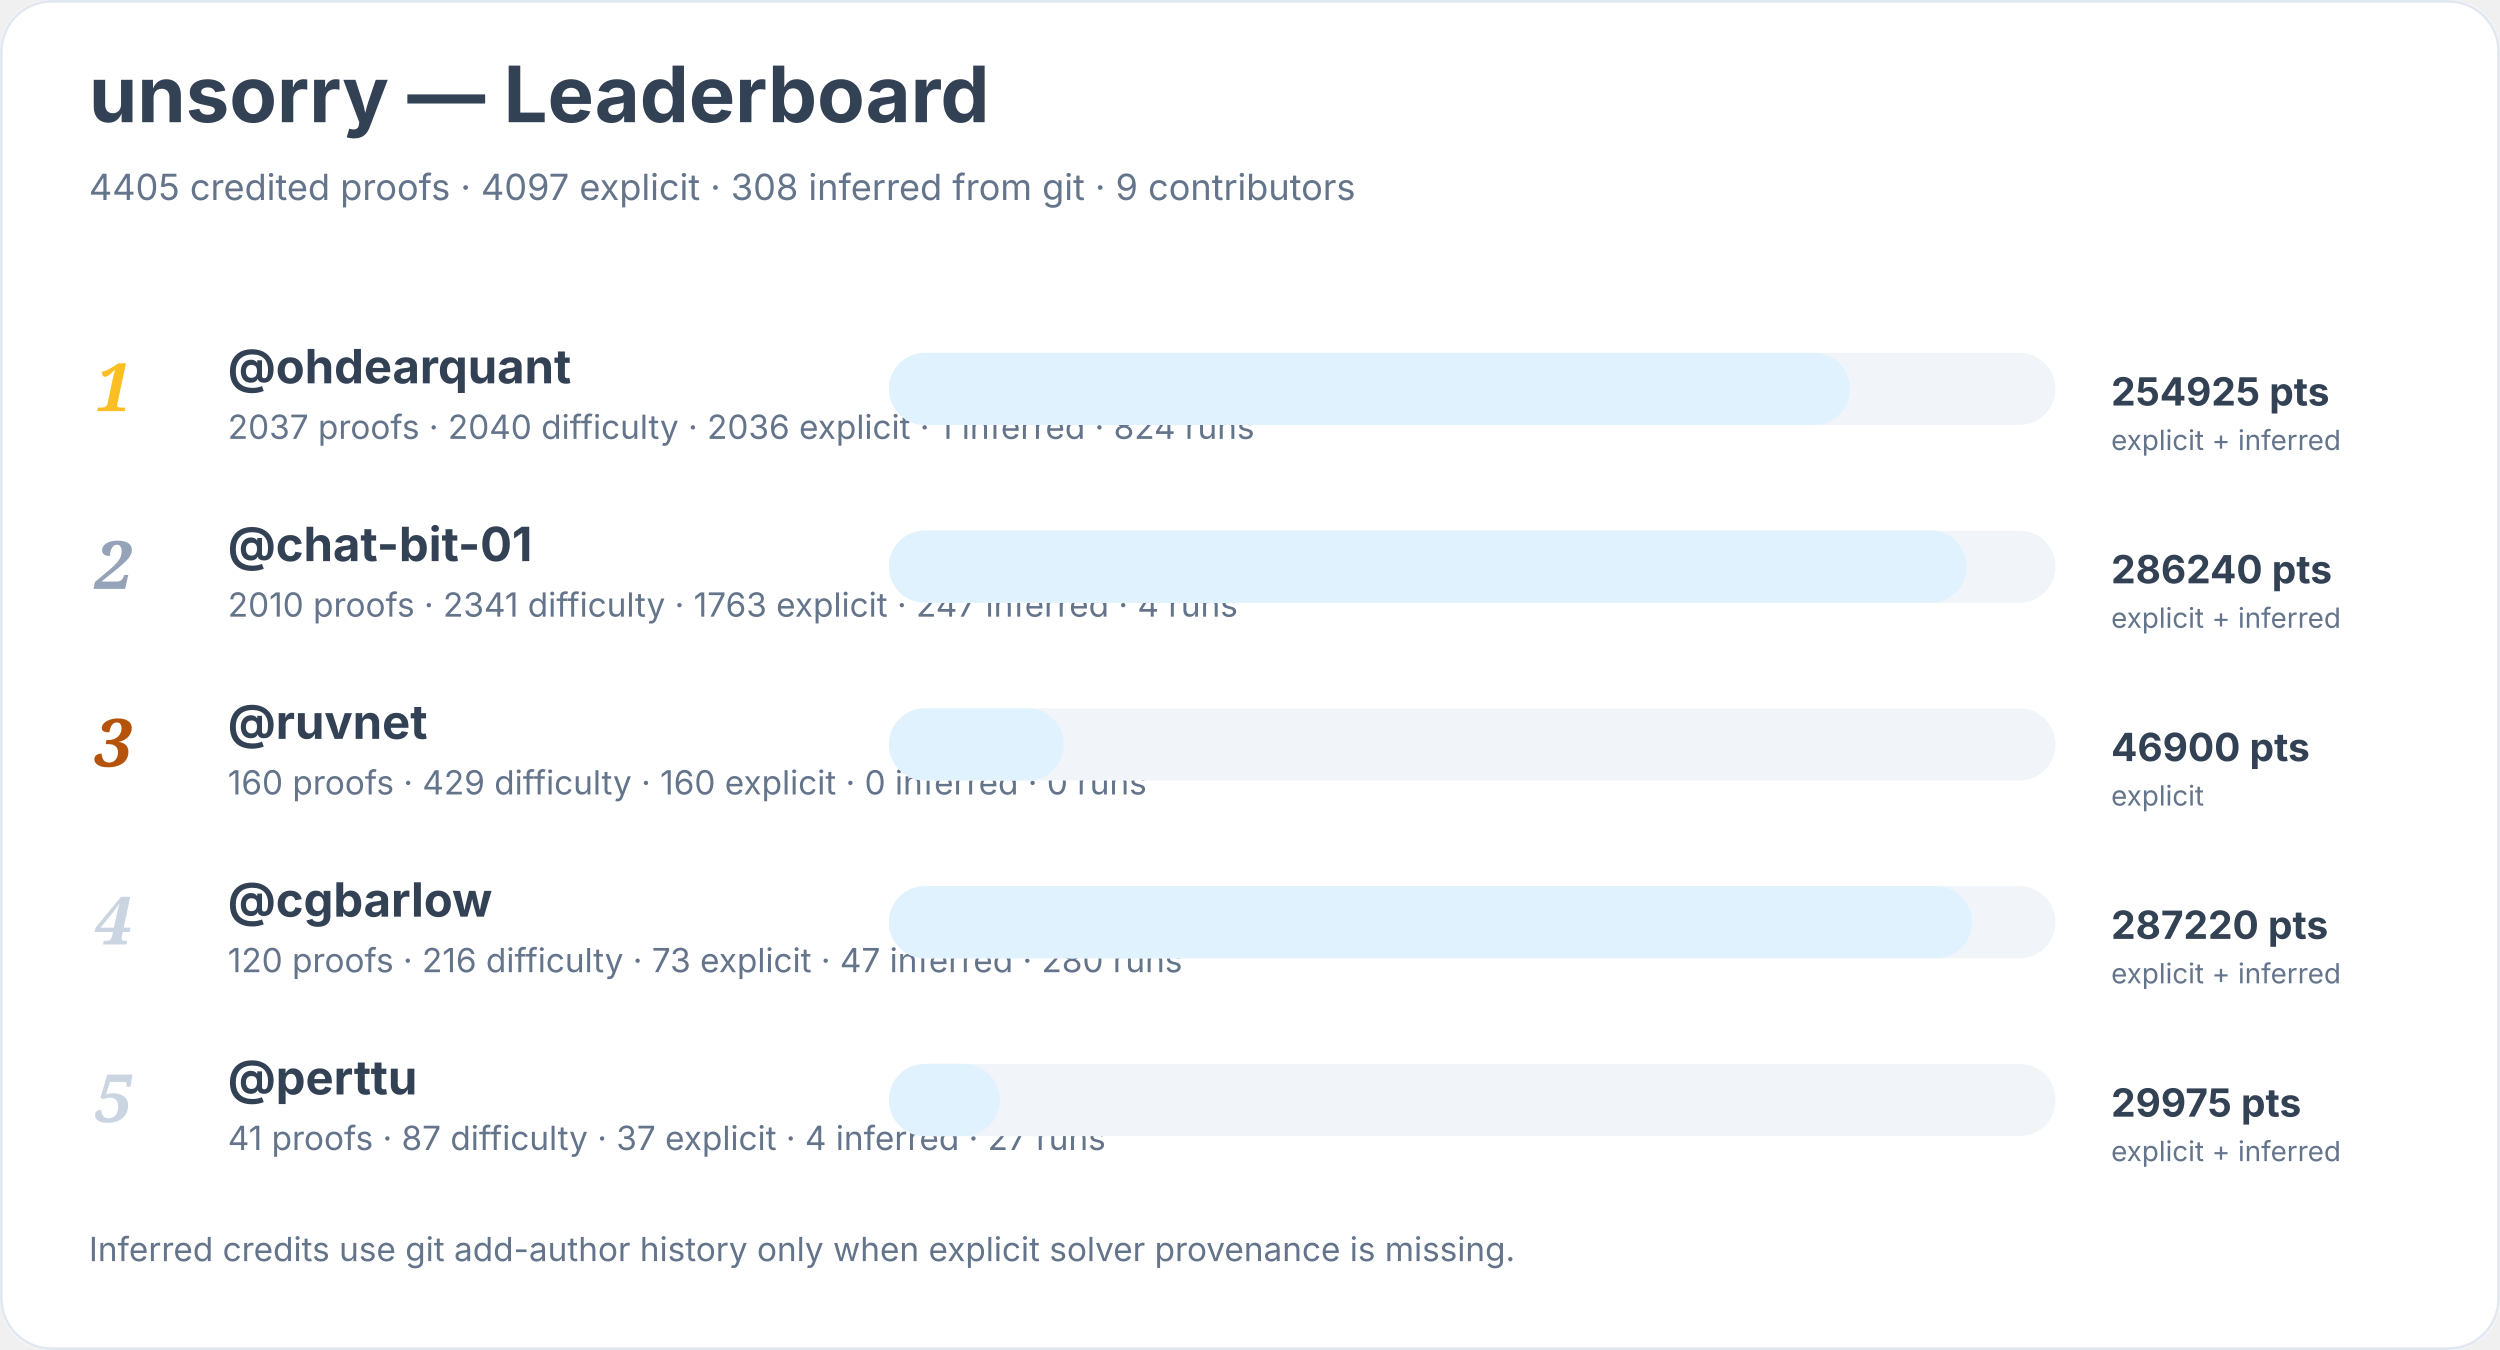
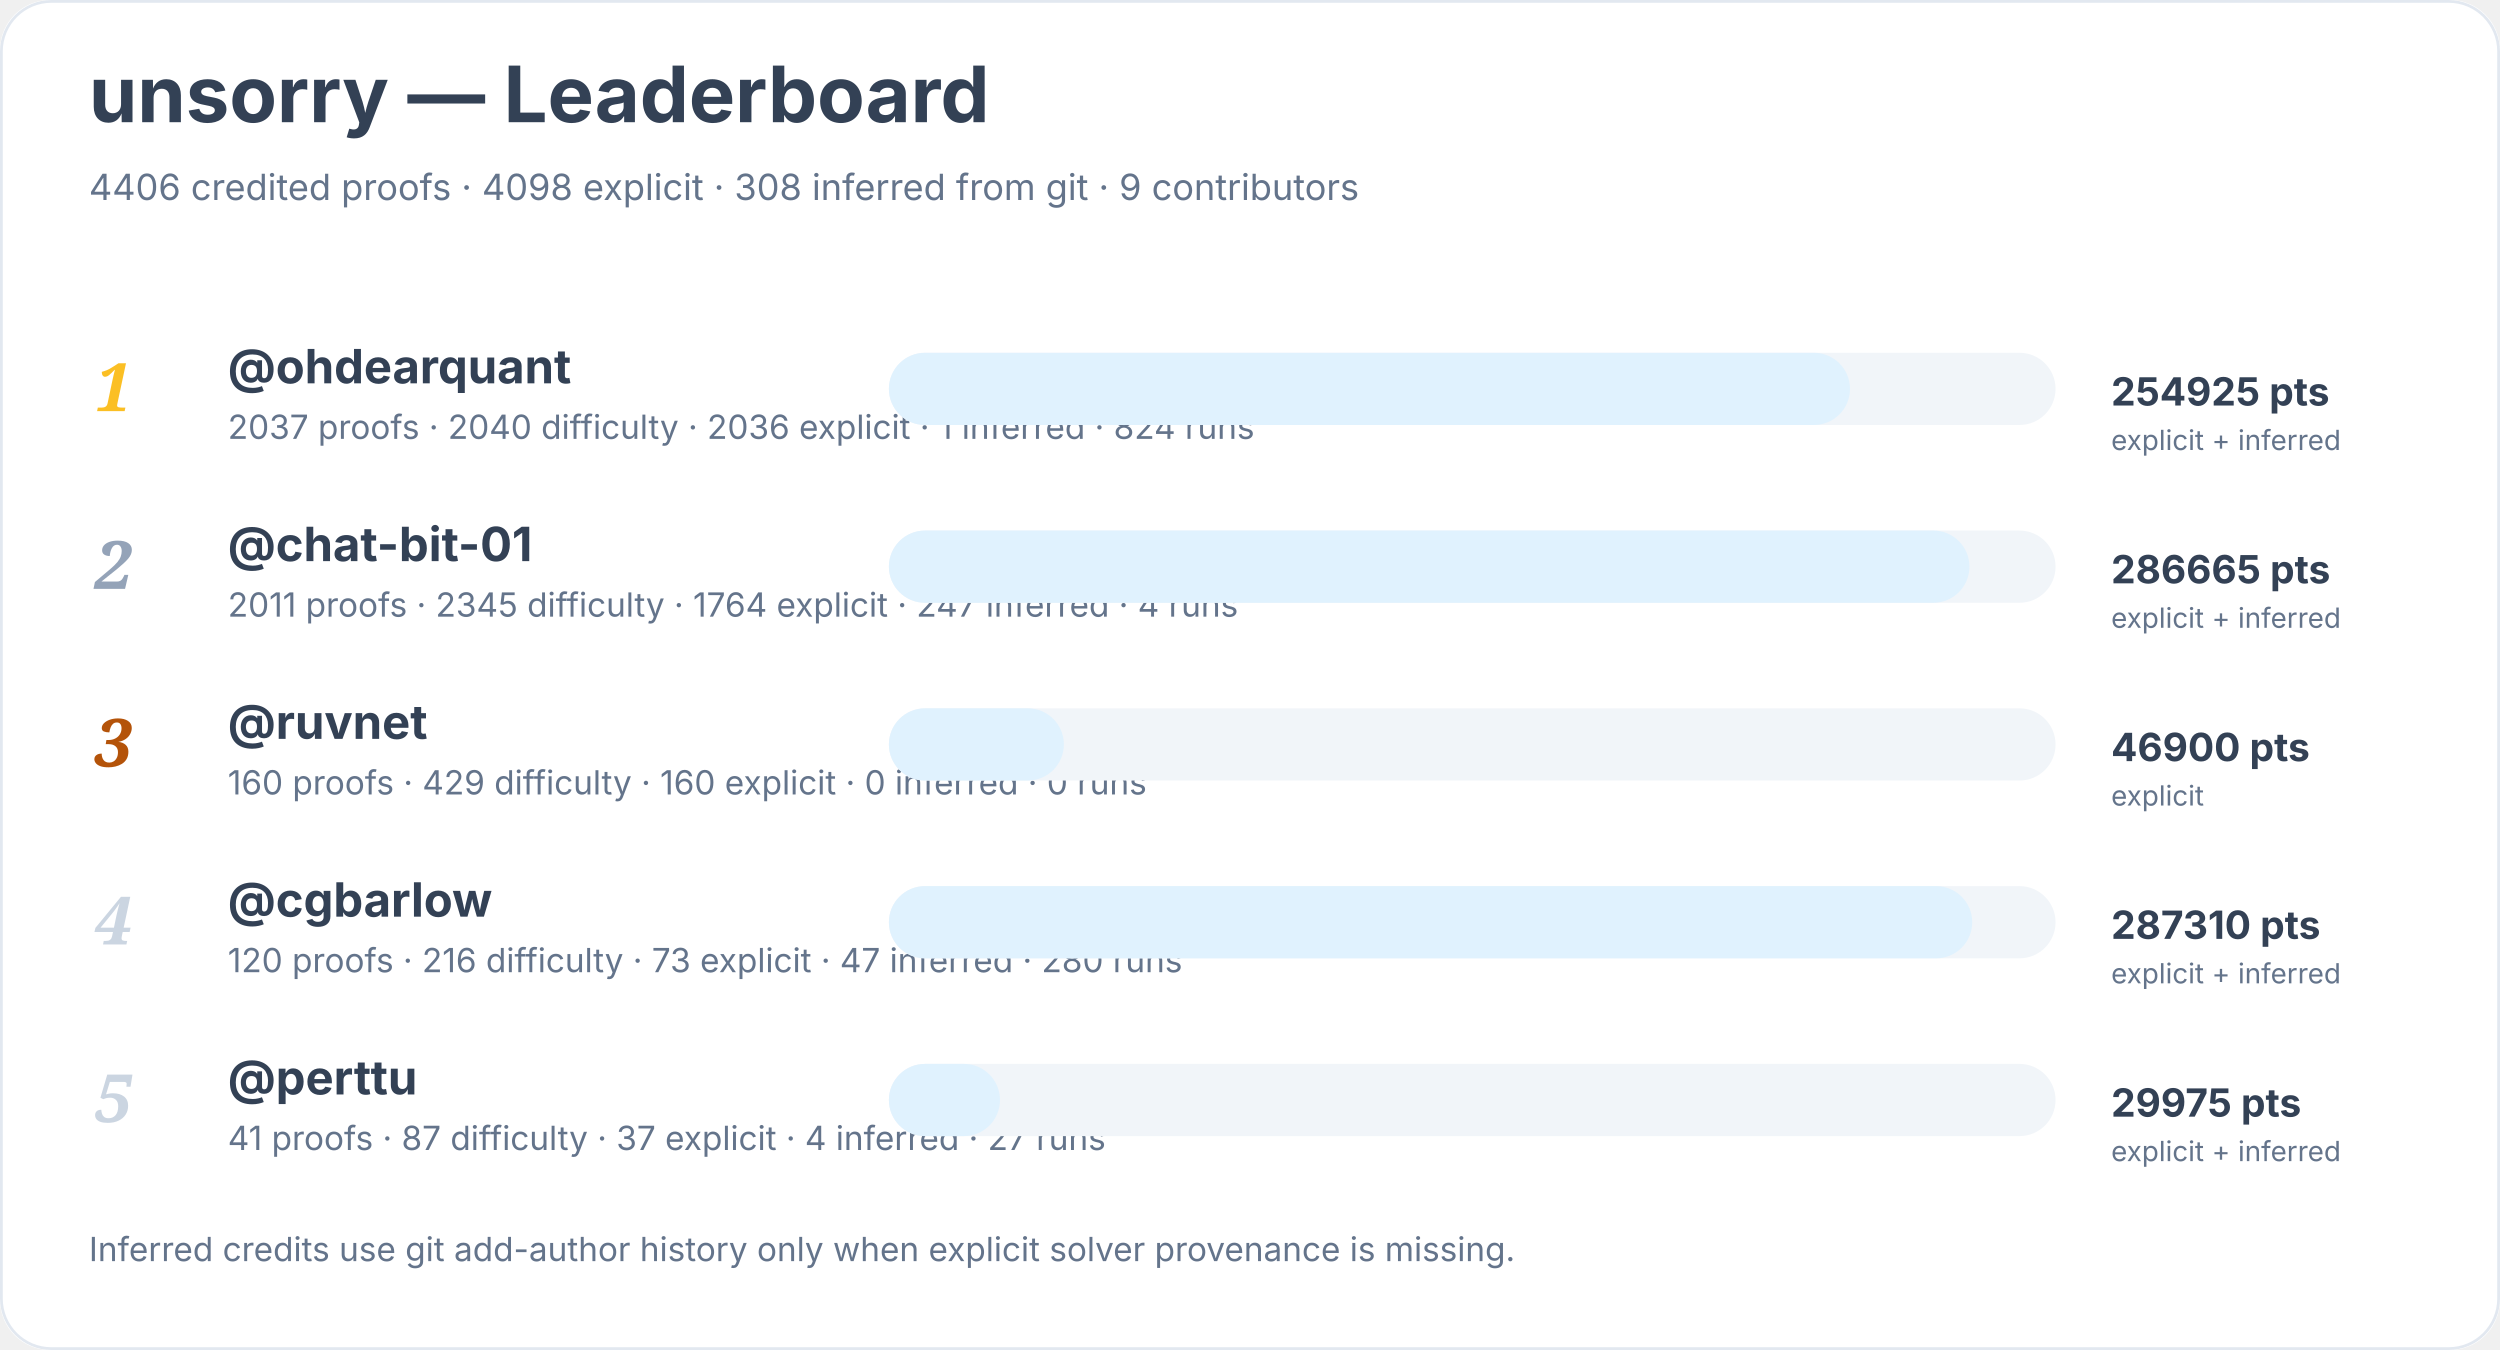
<svg xmlns="http://www.w3.org/2000/svg" width="900" height="486" viewBox="0 0 900 486" role="img" aria-labelledby="title desc">
  <rect width="900" height="100%" rx="18" fill="#ffffff" />
  <rect x="0.5" y="0.5" width="899" height="485" rx="18" fill="none" stroke="#e2e8f0" />
  <text x="32" y="44" font-family="Inter, system-ui, sans-serif" font-size="28" font-weight="700" fill="#334155">unsorry — Leaderboard</text>
-   <text x="32" y="72" font-family="Inter, system-ui, sans-serif" font-size="13" fill="#64748b">4405 credited proofs · 4097 explicit · 308 inferred from git · 9 contributors</text>
+   <text x="32" y="72" font-family="Inter, system-ui, sans-serif" font-size="13" fill="#64748b">4406 credited proofs · 4098 explicit · 308 inferred from git · 9 contributors</text>
  <text x="34" y="148" font-family="Georgia, serif" font-size="24" font-style="italic" font-weight="700" fill="#fbbf24">1</text>
  <a href="https://github.com/ohdearquant">
    <text x="82" y="138" font-family="Inter, system-ui, sans-serif" font-size="17" font-weight="650" fill="#334155">@ohdearquant</text>
  </a>
  <text x="82" y="158" font-family="Inter, system-ui, sans-serif" font-size="12" fill="#64748b">2037 proofs · 2040 difficulty · 2036 explicit · 1 inferred · 824 runs</text>
  <rect x="320" y="127" width="420" height="26" rx="13" fill="#f1f5f9" />
  <rect x="320" y="127" width="346" height="26" rx="13" fill="#e0f2fe" />
  <text x="760" y="146" font-family="Inter, system-ui, sans-serif" font-size="14" font-weight="700" fill="#334155">254925 pts</text>
  <text x="760" y="162" font-family="Inter, system-ui, sans-serif" font-size="10" fill="#64748b">explicit + inferred</text>
  <text x="34" y="212" font-family="Georgia, serif" font-size="24" font-style="italic" font-weight="700" fill="#94a3b8">2</text>
  <a href="https://github.com/chat-bit-01">
    <text x="82" y="202" font-family="Inter, system-ui, sans-serif" font-size="17" font-weight="650" fill="#334155">@chat-bit-01</text>
  </a>
-   <text x="82" y="222" font-family="Inter, system-ui, sans-serif" font-size="12" fill="#64748b">2010 proofs · 2341 difficulty · 1763 explicit · 247 inferred · 4 runs</text>
+   <text x="82" y="222" font-family="Inter, system-ui, sans-serif" font-size="12" fill="#64748b">2011 proofs · 2345 difficulty · 1764 explicit · 247 inferred · 4 runs</text>
  <rect x="320" y="191" width="420" height="26" rx="13" fill="#f1f5f9" />
-   <rect x="320" y="191" width="388" height="26" rx="13" fill="#e0f2fe" />
-   <text x="760" y="210" font-family="Inter, system-ui, sans-serif" font-size="14" font-weight="700" fill="#334155">286240 pts</text>
+   <rect x="320" y="191" width="389" height="26" rx="13" fill="#e0f2fe" />
+   <text x="760" y="210" font-family="Inter, system-ui, sans-serif" font-size="14" font-weight="700" fill="#334155">286665 pts</text>
  <text x="760" y="226" font-family="Inter, system-ui, sans-serif" font-size="10" fill="#64748b">explicit + inferred</text>
  <text x="34" y="276" font-family="Georgia, serif" font-size="24" font-style="italic" font-weight="700" fill="#b45309">3</text>
  <a href="https://github.com/ruvnet">
    <text x="82" y="266" font-family="Inter, system-ui, sans-serif" font-size="17" font-weight="650" fill="#334155">@ruvnet</text>
  </a>
  <text x="82" y="286" font-family="Inter, system-ui, sans-serif" font-size="12" fill="#64748b">160 proofs · 429 difficulty · 160 explicit · 0 inferred · 0 runs</text>
  <rect x="320" y="255" width="420" height="26" rx="13" fill="#f1f5f9" />
  <rect x="320" y="255" width="63" height="26" rx="13" fill="#e0f2fe" />
  <text x="760" y="274" font-family="Inter, system-ui, sans-serif" font-size="14" font-weight="700" fill="#334155">46900 pts</text>
  <text x="760" y="290" font-family="Inter, system-ui, sans-serif" font-size="10" fill="#64748b">explicit</text>
  <text x="34" y="340" font-family="Georgia, serif" font-size="24" font-style="italic" font-weight="700" fill="#cbd5e1">4</text>
  <a href="https://github.com/cgbarlow">
    <text x="82" y="330" font-family="Inter, system-ui, sans-serif" font-size="17" font-weight="650" fill="#334155">@cgbarlow</text>
  </a>
  <text x="82" y="350" font-family="Inter, system-ui, sans-serif" font-size="12" fill="#64748b">120 proofs · 216 difficulty · 73 explicit · 47 inferred · 280 runs</text>
  <rect x="320" y="319" width="420" height="26" rx="13" fill="#f1f5f9" />
  <rect x="320" y="319" width="390" height="26" rx="13" fill="#e0f2fe" />
-   <text x="760" y="338" font-family="Inter, system-ui, sans-serif" font-size="14" font-weight="700" fill="#334155">287220 pts</text>
+   <text x="760" y="338" font-family="Inter, system-ui, sans-serif" font-size="14" font-weight="700" fill="#334155">287310 pts</text>
  <text x="760" y="354" font-family="Inter, system-ui, sans-serif" font-size="10" fill="#64748b">explicit + inferred</text>
  <text x="34" y="404" font-family="Georgia, serif" font-size="24" font-style="italic" font-weight="700" fill="#cbd5e1">5</text>
  <a href="https://github.com/perttu">
    <text x="82" y="394" font-family="Inter, system-ui, sans-serif" font-size="17" font-weight="650" fill="#334155">@perttu</text>
  </a>
  <text x="82" y="414" font-family="Inter, system-ui, sans-serif" font-size="12" fill="#64748b">41 proofs · 87 difficulty · 37 explicit · 4 inferred · 27 runs</text>
  <rect x="320" y="383" width="420" height="26" rx="13" fill="#f1f5f9" />
  <rect x="320" y="383" width="40" height="26" rx="13" fill="#e0f2fe" />
  <text x="760" y="402" font-family="Inter, system-ui, sans-serif" font-size="14" font-weight="700" fill="#334155">29975 pts</text>
  <text x="760" y="418" font-family="Inter, system-ui, sans-serif" font-size="10" fill="#64748b">explicit + inferred</text>
  <text x="32" y="454" font-family="Inter, system-ui, sans-serif" font-size="12" fill="#64748b">Inferred credits use git add-author history only when explicit solver provenance is missing.</text>
</svg>
